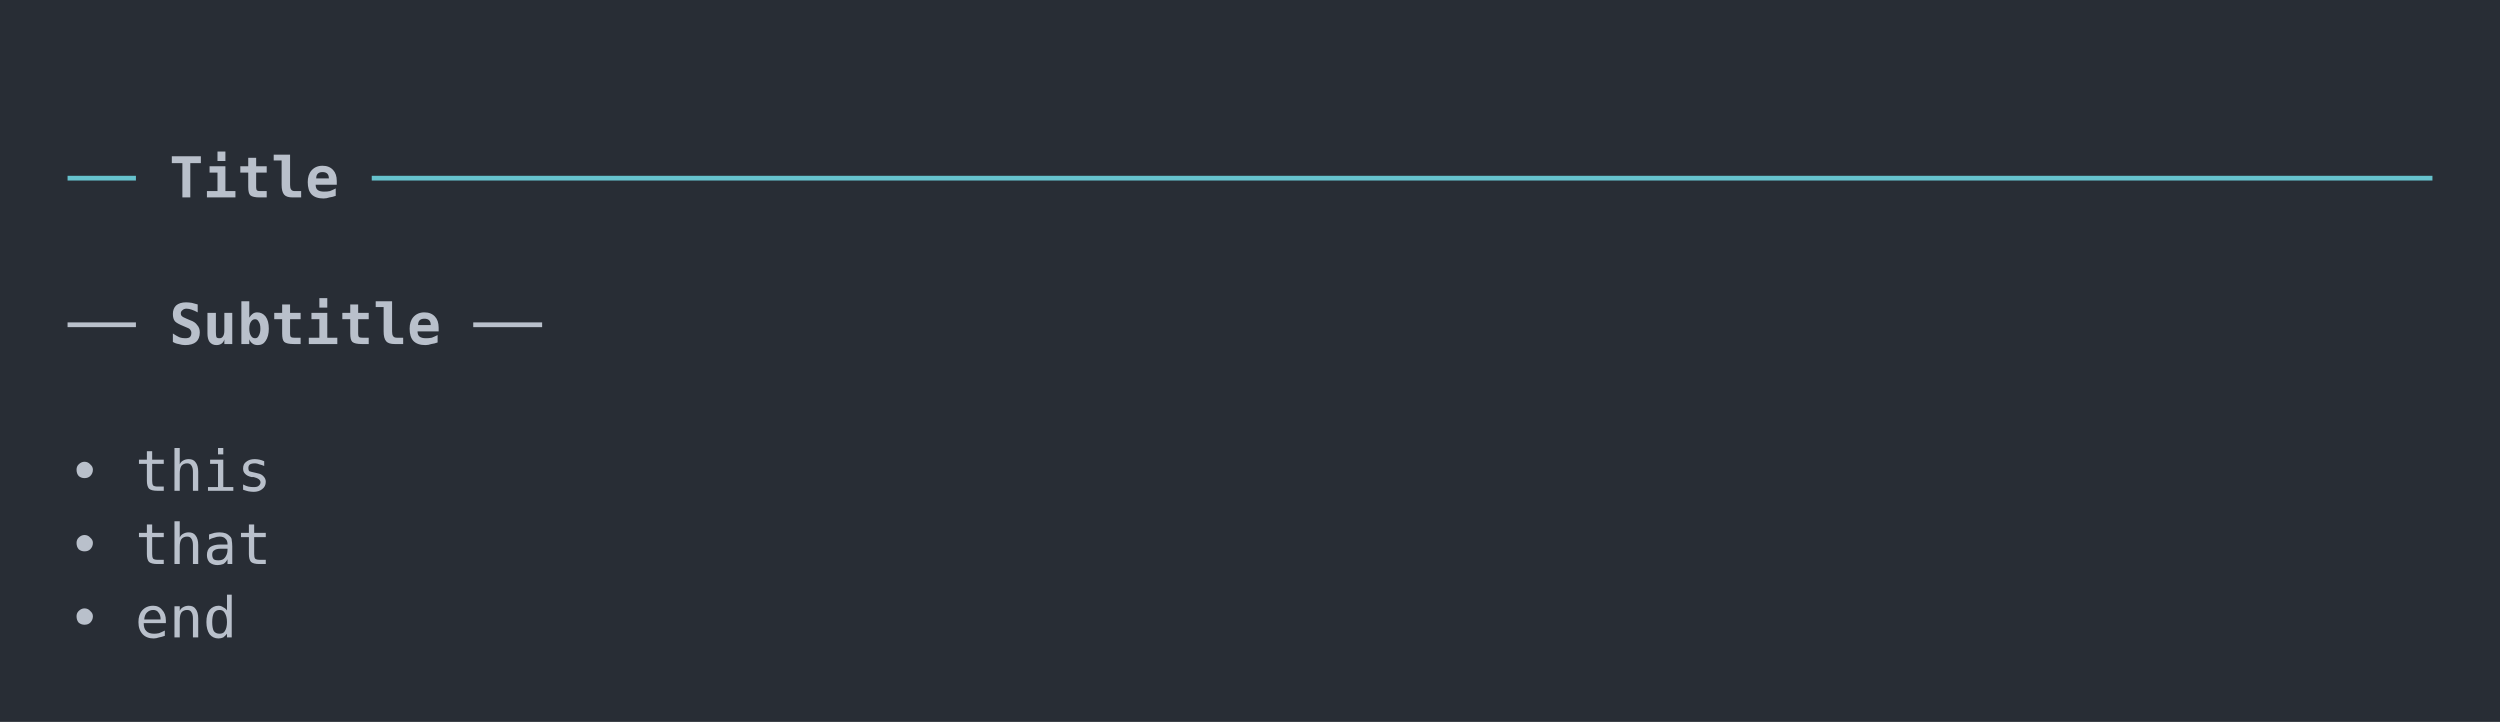
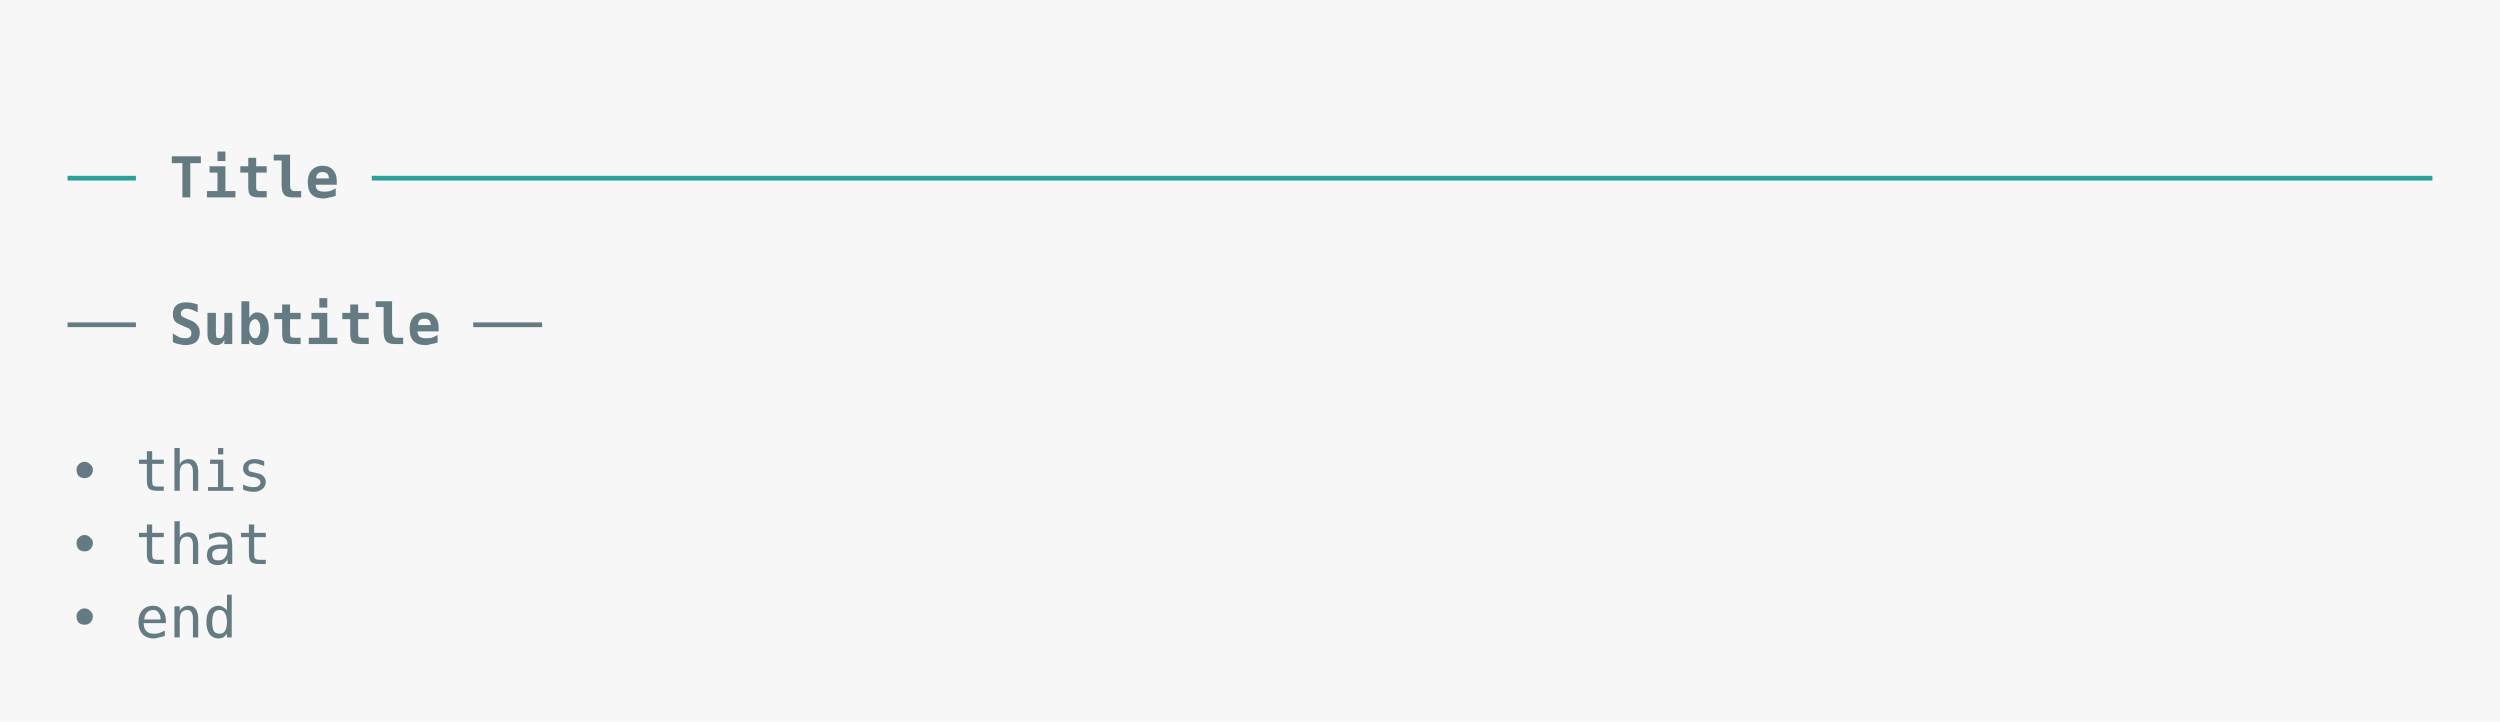
<svg xmlns="http://www.w3.org/2000/svg" xmlns:xlink="http://www.w3.org/1999/xlink" width="740" height="213.68">
  <rect width="740" height="213.68" rx="0" ry="0" class="a" />
  <svg height="173.68" viewBox="0 0 70 17.368" width="700" x="20" y="20">
-     <style>.a{fill:rgb(40,45,53)}.b{font-family:'Fira Code',Monaco,Consolas,Menlo,'Bitstream Vera Sans Mono','Powerline Symbols',monospace}.c{fill:transparent}.d{fill:rgb(102,194,205);white-space:pre}.e{fill:rgb(185,192,203);font-weight:bold;white-space:pre}.f{fill:rgb(185,192,203);white-space:pre}</style>
+     <style>.a{fill:rgb(247,247,247)}.b{font-family:'Fira Code',Monaco,Consolas,Menlo,'Bitstream Vera Sans Mono','Powerline Symbols',monospace}.c{fill:transparent}.d{fill:rgb(42,161,152);white-space:pre}.e{fill:rgb(101,123,131);font-weight:bold;white-space:pre}.f{fill:rgb(101,123,131);white-space:pre}</style>
    <g font-family="'Fira Code',Monaco,Consolas,Menlo,'Bitstream Vera Sans Mono','Powerline Symbols',monospace" font-size="1.67" class="b">
      <defs>
        <symbol id="a">
-           <rect height="9" width="70" x="0" y="0" class="c" />
+           <rect height="8" width="70" x="0" y="0" class="c" />
        </symbol>
      </defs>
      <rect height="17.368" width="70" class="a" />
      <svg x="0" y="0" width="70">
        <svg x="0">
          <use xlink:href="#a" />
          <text x="0" y="3.841" class="d">──</text>
          <text x="3.006" y="3.841" class="e">Title</text>
          <text x="9.018" y="3.841" class="d">─────────────────────────────────────────────────────────────</text>
          <text x="0" y="8.183" class="f">──</text>
          <text x="3.006" y="8.183" class="e">Subtitle</text>
          <text x="12.024" y="8.183" class="f">──</text>
          <text x="0" y="12.525" class="f">•</text>
          <text x="2.004" y="12.525" class="f">this</text>
          <text x="0" y="14.696" class="f">•</text>
          <text x="2.004" y="14.696" class="f">that</text>
          <text x="0" y="16.867" class="f">•</text>
          <text x="2.004" y="16.867" class="f">end</text>
        </svg>
      </svg>
    </g>
  </svg>
</svg>
